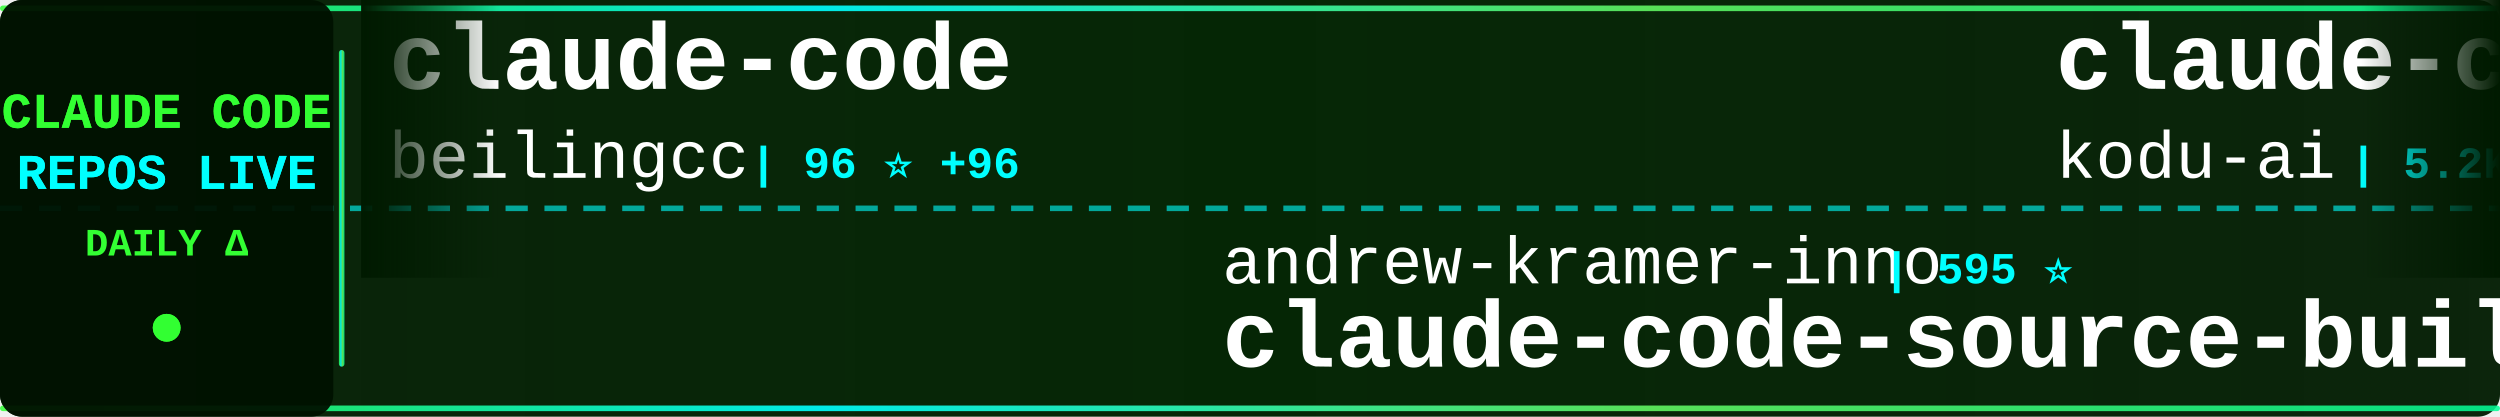
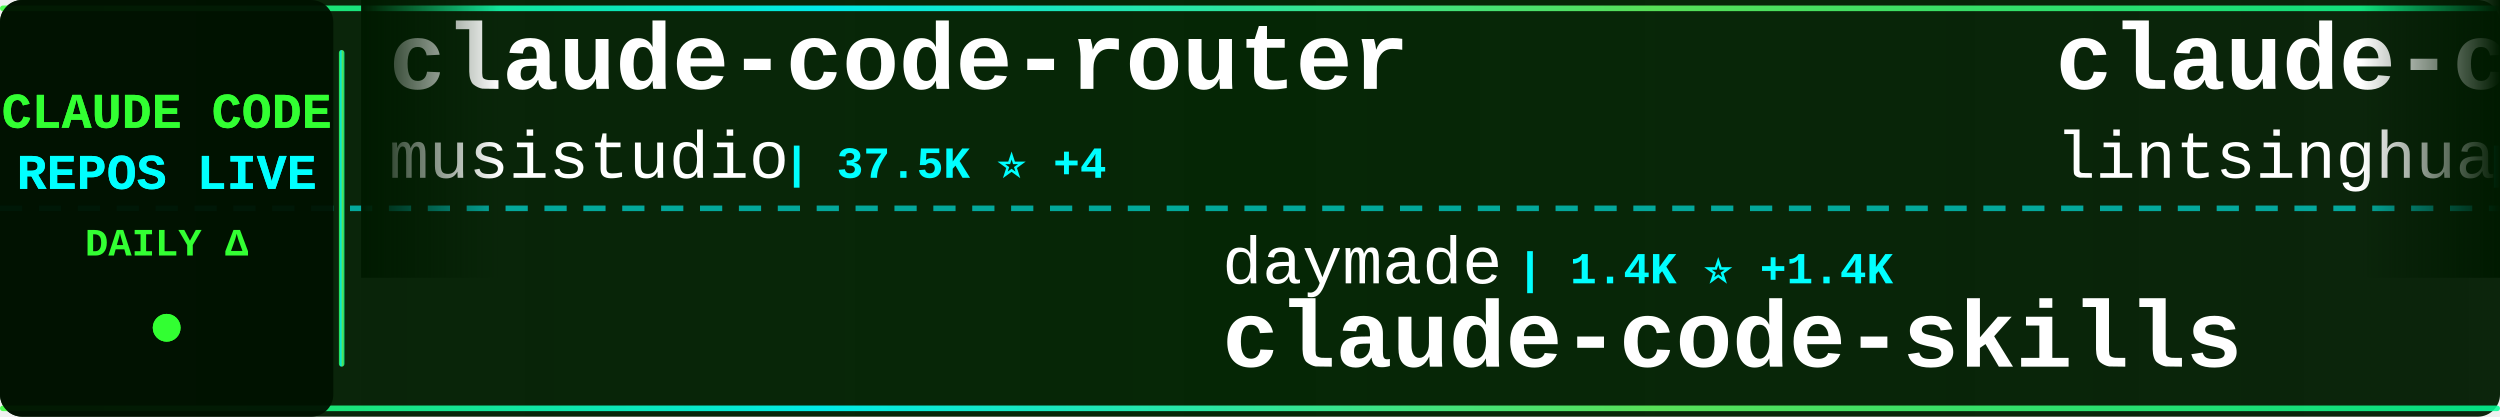
<svg xmlns="http://www.w3.org/2000/svg" width="900" height="150">
  <defs>
    <linearGradient id="tickerBg" x1="0%" y1="0%" x2="100%" y2="0%">
      <stop offset="0%" style="stop-color:#001a00;stop-opacity:0.95" />
      <stop offset="50%" style="stop-color:#002200;stop-opacity:0.98" />
      <stop offset="100%" style="stop-color:#001a00;stop-opacity:0.95" />
    </linearGradient>
    <linearGradient id="borderGrad" x1="0%" y1="0%" x2="100%" y2="0%">
      <stop offset="0%" style="stop-color:#33ff33;stop-opacity:0.85">
        <animate attributeName="stop-opacity" values="0.85;1;0.85" dur="2s" repeatCount="indefinite" />
      </stop>
      <stop offset="33%" style="stop-color:#00ffff;stop-opacity:0.9">
        <animate attributeName="stop-opacity" values="0.9;1;0.9" dur="2.2s" repeatCount="indefinite" />
      </stop>
      <stop offset="66%" style="stop-color:#66ff66;stop-opacity:0.85">
        <animate attributeName="stop-opacity" values="0.85;1;0.85" dur="1.8s" repeatCount="indefinite" />
      </stop>
      <stop offset="100%" style="stop-color:#00ff99;stop-opacity:0.85">
        <animate attributeName="stop-opacity" values="0.85;1;0.85" dur="2s" repeatCount="indefinite" />
      </stop>
    </linearGradient>
    <filter id="textGlow">
      <feGaussianBlur stdDeviation="0.1" result="coloredBlur" />
      <feMerge>
        <feMergeNode in="coloredBlur" />
        <feMergeNode in="SourceGraphic" />
      </feMerge>
    </filter>
    <filter id="metricGlow">
      <feGaussianBlur stdDeviation="0.2" result="coloredBlur" />
      <feMerge>
        <feMergeNode in="coloredBlur" />
        <feMergeNode in="SourceGraphic" />
      </feMerge>
    </filter>
    <linearGradient id="leftFade" x1="0%" y1="0%" x2="100%" y2="0%">
      <stop offset="0%" style="stop-color:#001a00;stop-opacity:1" />
      <stop offset="100%" style="stop-color:#001a00;stop-opacity:0" />
    </linearGradient>
    <linearGradient id="rightFade" x1="0%" y1="0%" x2="100%" y2="0%">
      <stop offset="0%" style="stop-color:#001a00;stop-opacity:0" />
      <stop offset="100%" style="stop-color:#001a00;stop-opacity:1" />
    </linearGradient>
  </defs>
  <rect width="900" height="150" fill="url(#tickerBg)" rx="8" />
  <rect x="0" y="2" width="900" height="2" fill="url(#borderGrad)" rx="1" />
  <rect x="0" y="146" width="900" height="2" fill="url(#borderGrad)" rx="1" />
  <line x1="0" y1="75" x2="900" y2="75" stroke="#00ffff" stroke-width="2" stroke-dasharray="8 6" opacity="0.6" />
  <rect x="0" y="0" width="120" height="150" fill="#001100" opacity="0.95" rx="8" />
  <text x="60" y="46" font-family="'Courier New', monospace" font-size="18" font-weight="bold" fill="#33ff33" text-anchor="middle" filter="url(#textGlow)">
    CLAUDE CODE
  </text>
  <text x="60" y="68" font-family="'Courier New', monospace" font-size="18" font-weight="bold" fill="#00ffff" text-anchor="middle" filter="url(#textGlow)">
    REPOS LIVE
  </text>
  <text x="60" y="92" font-family="'Courier New', monospace" font-size="14" font-weight="bold" fill="#33ff33" text-anchor="middle">
    DAILY Δ
  </text>
  <circle cx="60" cy="118" r="5" fill="#33ff33" filter="url(#metricGlow)">
    <animate attributeName="r" values="4;6;4" dur="1.5s" repeatCount="indefinite" />
    <animate attributeName="opacity" values="0.6;1;0.6" dur="1.5s" repeatCount="indefinite" />
  </circle>
  <rect x="122" y="18" width="2" height="114" fill="url(#borderGrad)" rx="1" />
  <clipPath id="tickerClip">
    <rect x="130" y="0" width="770" height="150" />
  </clipPath>
  <g clip-path="url(#tickerClip)">
    <g id="tickerItems">
      <animateTransform attributeName="transform" attributeType="XML" type="translate" from="0 0" to="-3000 0" dur="54s" repeatCount="indefinite" />
      <g transform="translate(0, 0)">
-         <text x="140" y="32" font-family="'Courier New', monospace" font-size="34" font-weight="bold" fill="#ffffff">claude-code</text>
-         <text x="140" y="64" font-family="'Courier New', monospace" font-size="24" font-weight="normal" fill="#ffffff" opacity="1.0">beilingcc</text>
-         <text x="270" y="64" font-family="'Courier New', monospace" font-size="16" font-weight="bold" fill="#00ffff"> | 96 ⭐ +96</text>
+         <text x="140" y="32" font-family="'Courier New', monospace" font-size="34" font-weight="bold" fill="#ffffff">claude-code-router</text>
+         <text x="140" y="64" font-family="'Courier New', monospace" font-size="24" font-weight="normal" fill="#ffffff" opacity="1.0">musistudio</text>
+         <text x="282" y="64" font-family="'Courier New', monospace" font-size="16" font-weight="bold" fill="#00ffff"> | 37.5K ⭐ +4</text>
      </g>
      <g transform="translate(300, 0)">
-         <text x="140" y="102" font-family="'Courier New', monospace" font-size="24" font-weight="normal" fill="#ffffff" opacity="1.0">andrew-kramer-inno</text>
-         <text x="378" y="102" font-family="'Courier New', monospace" font-size="16" font-weight="bold" fill="#00ffff"> | 595 ⭐</text>
-         <text x="140" y="132" font-family="'Courier New', monospace" font-size="34" font-weight="bold" fill="#ffffff">claude-code-source-build</text>
+         <text x="140" y="102" font-family="'Courier New', monospace" font-size="24" font-weight="normal" fill="#ffffff" opacity="1.0">daymade</text>
+         <text x="246" y="102" font-family="'Courier New', monospace" font-size="16" font-weight="bold" fill="#00ffff"> | 1.4K ⭐ +1.4K</text>
+         <text x="140" y="132" font-family="'Courier New', monospace" font-size="34" font-weight="bold" fill="#ffffff">claude-code-skills</text>
      </g>
      <g transform="translate(600, 0)">
-         <text x="140" y="32" font-family="'Courier New', monospace" font-size="34" font-weight="bold" fill="#ffffff">claude-coder</text>
-         <text x="140" y="64" font-family="'Courier New', monospace" font-size="24" font-weight="normal" fill="#ffffff" opacity="1.0">kodu-ai</text>
-         <text x="246" y="64" font-family="'Courier New', monospace" font-size="16" font-weight="bold" fill="#00ffff"> | 5.2K ⭐</text>
+         <text x="140" y="32" font-family="'Courier New', monospace" font-size="34" font-weight="bold" fill="#ffffff">claude-code-book</text>
+         <text x="140" y="64" font-family="'Courier New', monospace" font-size="24" font-weight="normal" fill="#ffffff" opacity="1.0">lintsinghua</text>
+         <text x="294" y="64" font-family="'Courier New', monospace" font-size="16" font-weight="bold" fill="#00ffff"> | 4.3K ⭐ +1</text>
      </g>
      <g transform="translate(900, 0)">
-         <text x="140" y="102" font-family="'Courier New', monospace" font-size="24" font-weight="normal" fill="#ffffff" opacity="1.0">darcyegb</text>
-         <text x="258" y="102" font-family="'Courier New', monospace" font-size="16" font-weight="bold" fill="#00ffff"> | 771 ⭐</text>
-         <text x="140" y="132" font-family="'Courier New', monospace" font-size="34" font-weight="bold" fill="#ffffff">ClaudeCodeAgents</text>
+         <text x="140" y="102" font-family="'Courier New', monospace" font-size="24" font-weight="normal" fill="#ffffff" opacity="1.0">kodu-ai</text>
+         <text x="246" y="102" font-family="'Courier New', monospace" font-size="16" font-weight="bold" fill="#00ffff"> | 5.2K ⭐</text>
+         <text x="140" y="132" font-family="'Courier New', monospace" font-size="34" font-weight="bold" fill="#ffffff">claude-coder</text>
      </g>
      <g transform="translate(1200, 0)">
-         <text x="140" y="32" font-family="'Courier New', monospace" font-size="34" font-weight="bold" fill="#ffffff">claude-code-settings</text>
-         <text x="140" y="64" font-family="'Courier New', monospace" font-size="24" font-weight="normal" fill="#ffffff" opacity="1.0">feiskyer</text>
-         <text x="258" y="64" font-family="'Courier New', monospace" font-size="16" font-weight="bold" fill="#00ffff"> | 1.7K ⭐</text>
+         <text x="140" y="32" font-family="'Courier New', monospace" font-size="34" font-weight="bold" fill="#ffffff">claude-code</text>
+         <text x="140" y="64" font-family="'Courier New', monospace" font-size="24" font-weight="normal" fill="#ffffff" opacity="1.0">isboyjc</text>
+         <text x="246" y="64" font-family="'Courier New', monospace" font-size="16" font-weight="bold" fill="#00ffff"> | 161 ⭐</text>
      </g>
      <g transform="translate(1500, 0)">
-         <text x="140" y="102" font-family="'Courier New', monospace" font-size="24" font-weight="normal" fill="#ffffff" opacity="1.0">ChinaSiro</text>
-         <text x="270" y="102" font-family="'Courier New', monospace" font-size="16" font-weight="bold" fill="#00ffff"> | 9.7K ⭐</text>
-         <text x="140" y="132" font-family="'Courier New', monospace" font-size="34" font-weight="bold" fill="#ffffff">claude-code-sourcemap</text>
+         <text x="140" y="102" font-family="'Courier New', monospace" font-size="24" font-weight="normal" fill="#ffffff" opacity="1.0">SeemSeam</text>
+         <text x="258" y="102" font-family="'Courier New', monospace" font-size="16" font-weight="bold" fill="#00ffff"> | 3.5K ⭐ +1</text>
+         <text x="140" y="132" font-family="'Courier New', monospace" font-size="34" font-weight="bold" fill="#ffffff">claude_codex_bridge</text>
      </g>
      <g transform="translate(1800, 0)">
-         <text x="140" y="32" font-family="'Courier New', monospace" font-size="34" font-weight="bold" fill="#ffffff">claude-code-my-workflow</text>
-         <text x="140" y="64" font-family="'Courier New', monospace" font-size="24" font-weight="normal" fill="#ffffff" opacity="1.0">pedrohcgs</text>
-         <text x="270" y="64" font-family="'Courier New', monospace" font-size="16" font-weight="bold" fill="#00ffff"> | 1.6K ⭐ +1</text>
+         <text x="140" y="32" font-family="'Courier New', monospace" font-size="34" font-weight="bold" fill="#ffffff">pi-vs-claude-code</text>
+         <text x="140" y="64" font-family="'Courier New', monospace" font-size="24" font-weight="normal" fill="#ffffff" opacity="1.0">disler</text>
+         <text x="234" y="64" font-family="'Courier New', monospace" font-size="16" font-weight="bold" fill="#00ffff"> | 1.7K ⭐</text>
      </g>
      <g transform="translate(2100, 0)">
-         <text x="140" y="102" font-family="'Courier New', monospace" font-size="24" font-weight="normal" fill="#ffffff" opacity="1.0">affaan-m</text>
-         <text x="258" y="102" font-family="'Courier New', monospace" font-size="16" font-weight="bold" fill="#00ffff"> | 271.7K ⭐ +282</text>
-         <text x="140" y="132" font-family="'Courier New', monospace" font-size="34" font-weight="bold" fill="#ffffff">ECC</text>
+         <text x="140" y="102" font-family="'Courier New', monospace" font-size="24" font-weight="normal" fill="#ffffff" opacity="1.0">zstmfhy</text>
+         <text x="246" y="102" font-family="'Courier New', monospace" font-size="16" font-weight="bold" fill="#00ffff"> | 188 ⭐</text>
+         <text x="140" y="132" font-family="'Courier New', monospace" font-size="34" font-weight="bold" fill="#ffffff">Claude-code</text>
      </g>
      <g transform="translate(2400, 0)">
-         <text x="140" y="32" font-family="'Courier New', monospace" font-size="34" font-weight="bold" fill="#ffffff">Claude-Code-Source-Study</text>
-         <text x="140" y="64" font-family="'Courier New', monospace" font-size="24" font-weight="normal" fill="#ffffff" opacity="1.0">luyao618</text>
-         <text x="258" y="64" font-family="'Courier New', monospace" font-size="16" font-weight="bold" fill="#00ffff"> | 1.7K ⭐</text>
+         <text x="140" y="32" font-family="'Courier New', monospace" font-size="34" font-weight="bold" fill="#ffffff">claude-code</text>
+         <text x="140" y="64" font-family="'Courier New', monospace" font-size="24" font-weight="normal" fill="#ffffff" opacity="1.0">xorespesp</text>
+         <text x="270" y="64" font-family="'Courier New', monospace" font-size="16" font-weight="bold" fill="#00ffff"> | 233 ⭐</text>
      </g>
      <g transform="translate(2700, 0)">
-         <text x="140" y="102" font-family="'Courier New', monospace" font-size="24" font-weight="normal" fill="#ffffff" opacity="1.0">WorldFlowAI</text>
-         <text x="294" y="102" font-family="'Courier New', monospace" font-size="16" font-weight="bold" fill="#00ffff"> | 3.9K ⭐ +28</text>
-         <text x="140" y="132" font-family="'Courier New', monospace" font-size="34" font-weight="bold" fill="#ffffff">everything-claude-code</text>
+         <text x="140" y="102" font-family="'Courier New', monospace" font-size="24" font-weight="normal" fill="#ffffff" opacity="1.0">OrcaWhisper</text>
+         <text x="294" y="102" font-family="'Courier New', monospace" font-size="16" font-weight="bold" fill="#00ffff"> | 102 ⭐</text>
+         <text x="140" y="132" font-family="'Courier New', monospace" font-size="34" font-weight="bold" fill="#ffffff">Claude-Code</text>
      </g>
      <g transform="translate(3000, 0)">
-         <text x="140" y="32" font-family="'Courier New', monospace" font-size="34" font-weight="bold" fill="#ffffff">claude-code</text>
-         <text x="140" y="64" font-family="'Courier New', monospace" font-size="24" font-weight="normal" fill="#ffffff" opacity="1.0">beilingcc</text>
-         <text x="270" y="64" font-family="'Courier New', monospace" font-size="16" font-weight="bold" fill="#00ffff"> | 96 ⭐ +96</text>
+         <text x="140" y="32" font-family="'Courier New', monospace" font-size="34" font-weight="bold" fill="#ffffff">claude-code-router</text>
+         <text x="140" y="64" font-family="'Courier New', monospace" font-size="24" font-weight="normal" fill="#ffffff" opacity="1.0">musistudio</text>
+         <text x="282" y="64" font-family="'Courier New', monospace" font-size="16" font-weight="bold" fill="#00ffff"> | 37.5K ⭐ +4</text>
      </g>
      <g transform="translate(3300, 0)">
-         <text x="140" y="102" font-family="'Courier New', monospace" font-size="24" font-weight="normal" fill="#ffffff" opacity="1.0">andrew-kramer-inno</text>
-         <text x="378" y="102" font-family="'Courier New', monospace" font-size="16" font-weight="bold" fill="#00ffff"> | 595 ⭐</text>
-         <text x="140" y="132" font-family="'Courier New', monospace" font-size="34" font-weight="bold" fill="#ffffff">claude-code-source-build</text>
+         <text x="140" y="102" font-family="'Courier New', monospace" font-size="24" font-weight="normal" fill="#ffffff" opacity="1.0">daymade</text>
+         <text x="246" y="102" font-family="'Courier New', monospace" font-size="16" font-weight="bold" fill="#00ffff"> | 1.4K ⭐ +1.4K</text>
+         <text x="140" y="132" font-family="'Courier New', monospace" font-size="34" font-weight="bold" fill="#ffffff">claude-code-skills</text>
      </g>
      <g transform="translate(3600, 0)">
-         <text x="140" y="32" font-family="'Courier New', monospace" font-size="34" font-weight="bold" fill="#ffffff">claude-coder</text>
-         <text x="140" y="64" font-family="'Courier New', monospace" font-size="24" font-weight="normal" fill="#ffffff" opacity="1.0">kodu-ai</text>
-         <text x="246" y="64" font-family="'Courier New', monospace" font-size="16" font-weight="bold" fill="#00ffff"> | 5.2K ⭐</text>
+         <text x="140" y="32" font-family="'Courier New', monospace" font-size="34" font-weight="bold" fill="#ffffff">claude-code-book</text>
+         <text x="140" y="64" font-family="'Courier New', monospace" font-size="24" font-weight="normal" fill="#ffffff" opacity="1.0">lintsinghua</text>
+         <text x="294" y="64" font-family="'Courier New', monospace" font-size="16" font-weight="bold" fill="#00ffff"> | 4.3K ⭐ +1</text>
      </g>
      <g transform="translate(3900, 0)">
-         <text x="140" y="102" font-family="'Courier New', monospace" font-size="24" font-weight="normal" fill="#ffffff" opacity="1.0">darcyegb</text>
-         <text x="258" y="102" font-family="'Courier New', monospace" font-size="16" font-weight="bold" fill="#00ffff"> | 771 ⭐</text>
-         <text x="140" y="132" font-family="'Courier New', monospace" font-size="34" font-weight="bold" fill="#ffffff">ClaudeCodeAgents</text>
+         <text x="140" y="102" font-family="'Courier New', monospace" font-size="24" font-weight="normal" fill="#ffffff" opacity="1.0">kodu-ai</text>
+         <text x="246" y="102" font-family="'Courier New', monospace" font-size="16" font-weight="bold" fill="#00ffff"> | 5.2K ⭐</text>
+         <text x="140" y="132" font-family="'Courier New', monospace" font-size="34" font-weight="bold" fill="#ffffff">claude-coder</text>
      </g>
    </g>
  </g>
  <rect x="130" y="0" width="50" height="100" fill="url(#leftFade)" />
  <rect x="850" y="0" width="50" height="100" fill="url(#rightFade)" />
</svg>
